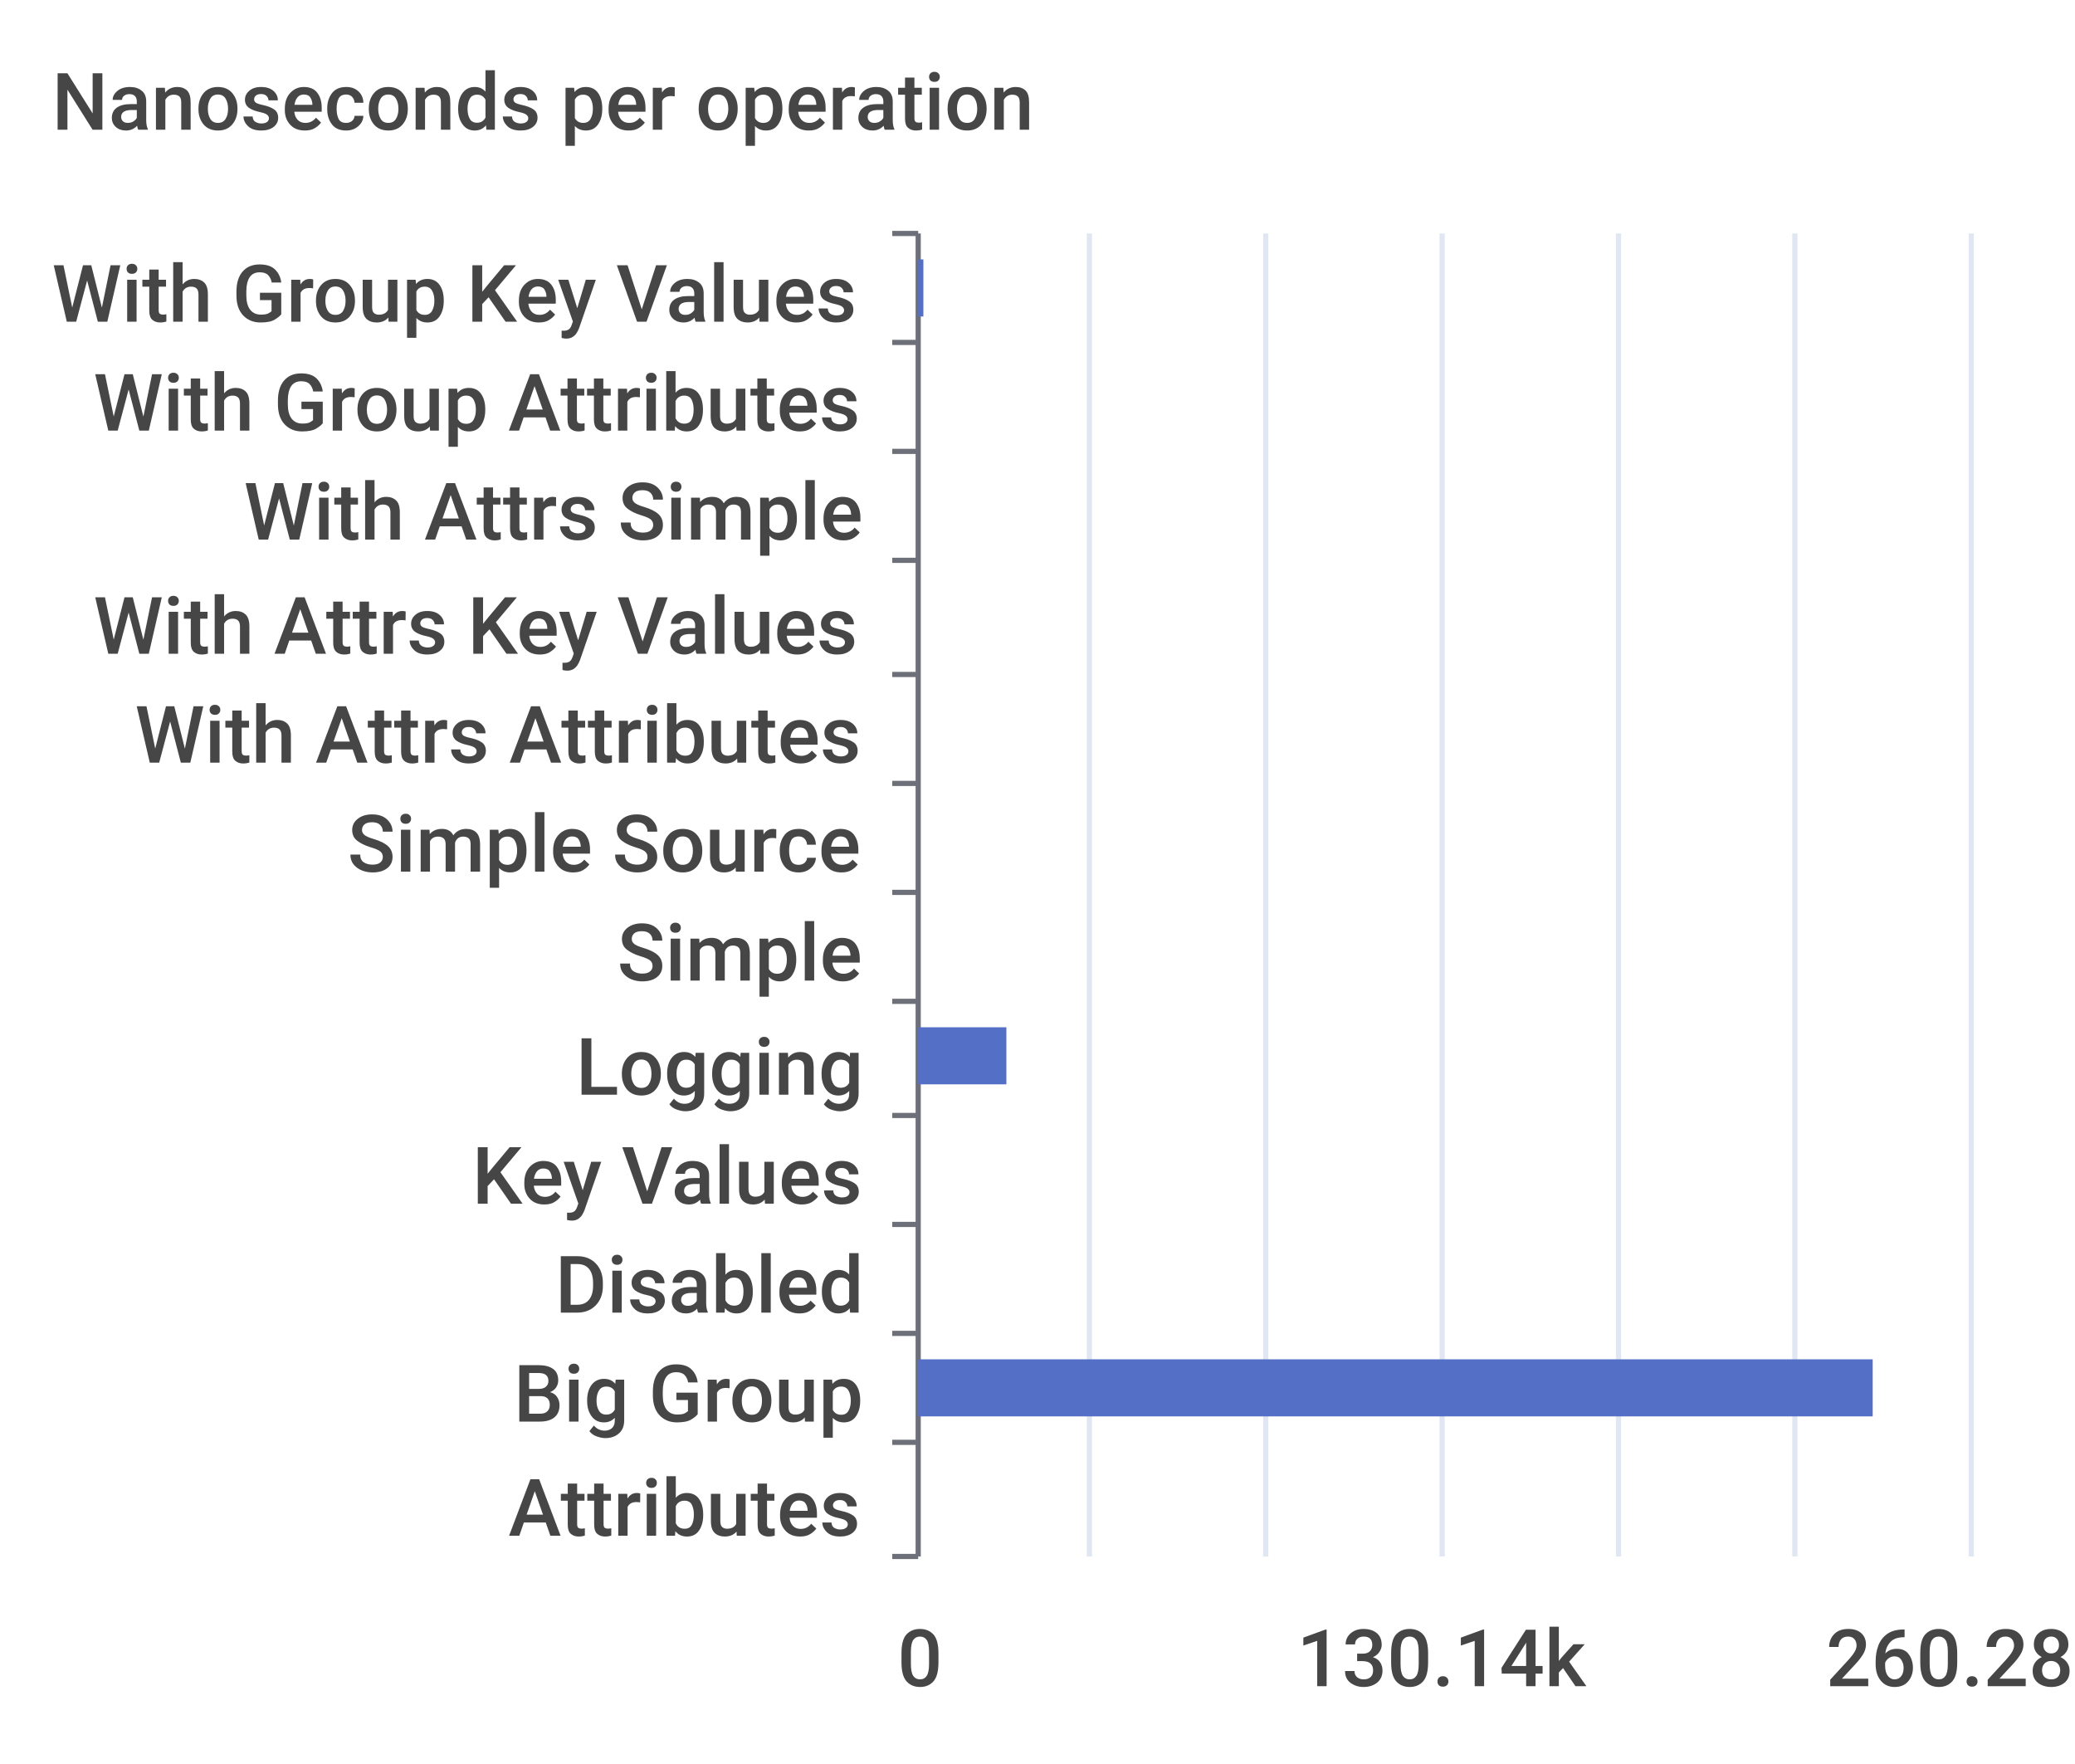
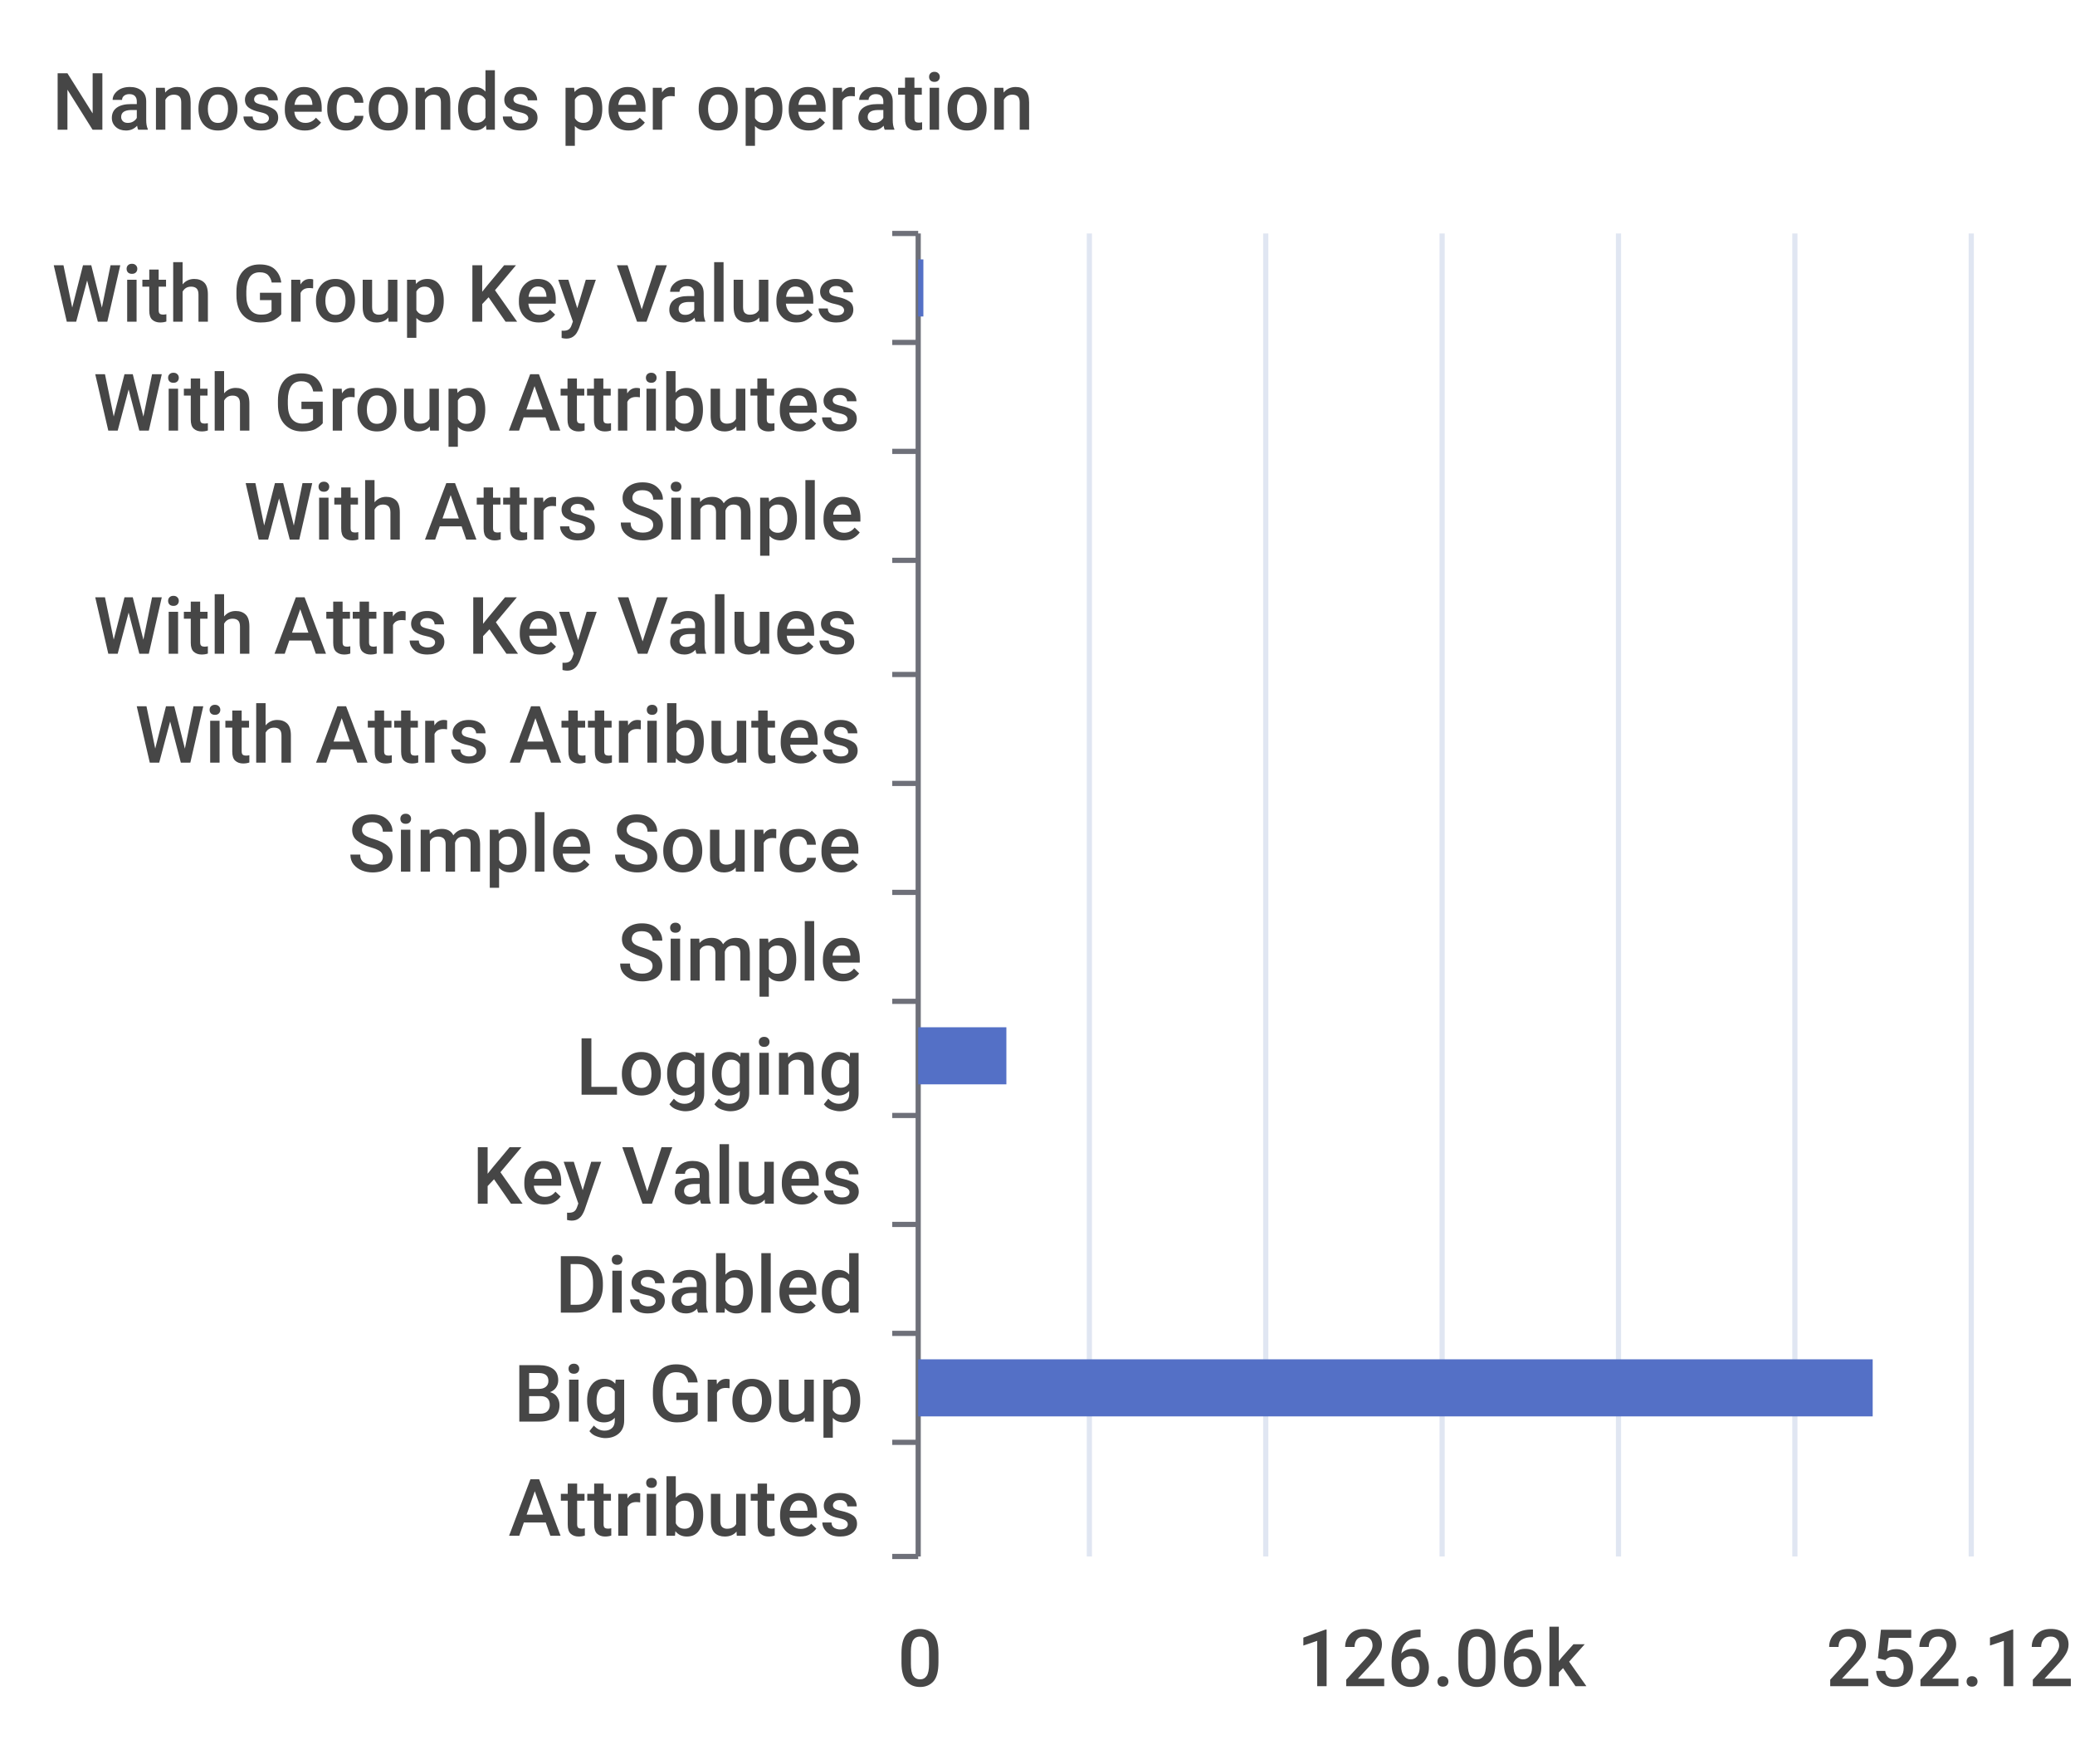
<svg xmlns="http://www.w3.org/2000/svg" width="400" height="340">\n<path d="M 0 0 L 400 0 L 400 340 L 0 340 L 0 0" style="stroke-width:0;stroke:none;fill:rgba(255,255,255,1.0)" />
  <text x="10" y="25" style="stroke-width:0;stroke:none;fill:rgba(70,70,70,1.0);font-size:15.3px;font-family:'Roboto Medium',sans-serif">Nanoseconds per operation</text>
  <path d="M 172 45 L 177 45" style="stroke-width:1;stroke:rgba(110,112,121,1.0);fill:none" />
  <path d="M 172 66 L 177 66" style="stroke-width:1;stroke:rgba(110,112,121,1.0);fill:none" />
  <path d="M 172 87 L 177 87" style="stroke-width:1;stroke:rgba(110,112,121,1.0);fill:none" />
  <path d="M 172 108 L 177 108" style="stroke-width:1;stroke:rgba(110,112,121,1.0);fill:none" />
  <path d="M 172 130 L 177 130" style="stroke-width:1;stroke:rgba(110,112,121,1.0);fill:none" />
  <path d="M 172 151 L 177 151" style="stroke-width:1;stroke:rgba(110,112,121,1.0);fill:none" />
  <path d="M 172 172 L 177 172" style="stroke-width:1;stroke:rgba(110,112,121,1.0);fill:none" />
  <path d="M 172 193 L 177 193" style="stroke-width:1;stroke:rgba(110,112,121,1.0);fill:none" />
  <path d="M 172 215 L 177 215" style="stroke-width:1;stroke:rgba(110,112,121,1.0);fill:none" />
  <path d="M 172 236 L 177 236" style="stroke-width:1;stroke:rgba(110,112,121,1.0);fill:none" />
  <path d="M 172 257 L 177 257" style="stroke-width:1;stroke:rgba(110,112,121,1.0);fill:none" />
  <path d="M 172 278 L 177 278" style="stroke-width:1;stroke:rgba(110,112,121,1.0);fill:none" />
  <path d="M 172 300 L 177 300" style="stroke-width:1;stroke:rgba(110,112,121,1.0);fill:none" />
  <path d="M 177 45 L 177 300" style="stroke-width:1;stroke:rgba(110,112,121,1.0);fill:none" />
  <text x="10" y="62" style="stroke-width:0;stroke:none;fill:rgba(70,70,70,1.0);font-size:15.3px;font-family:'Roboto Medium',sans-serif">With Group Key Values</text>
  <text x="18" y="83" style="stroke-width:0;stroke:none;fill:rgba(70,70,70,1.0);font-size:15.3px;font-family:'Roboto Medium',sans-serif">With Group Attributes</text>
  <text x="47" y="104" style="stroke-width:0;stroke:none;fill:rgba(70,70,70,1.0);font-size:15.3px;font-family:'Roboto Medium',sans-serif">With Attrs Simple</text>
  <text x="18" y="126" style="stroke-width:0;stroke:none;fill:rgba(70,70,70,1.0);font-size:15.3px;font-family:'Roboto Medium',sans-serif">With Attrs Key Values</text>
  <text x="26" y="147" style="stroke-width:0;stroke:none;fill:rgba(70,70,70,1.0);font-size:15.3px;font-family:'Roboto Medium',sans-serif">With Attrs Attributes</text>
  <text x="67" y="168" style="stroke-width:0;stroke:none;fill:rgba(70,70,70,1.0);font-size:15.3px;font-family:'Roboto Medium',sans-serif">Simple Source</text>
  <text x="119" y="189" style="stroke-width:0;stroke:none;fill:rgba(70,70,70,1.0);font-size:15.3px;font-family:'Roboto Medium',sans-serif">Simple</text>
  <text x="111" y="211" style="stroke-width:0;stroke:none;fill:rgba(70,70,70,1.0);font-size:15.3px;font-family:'Roboto Medium',sans-serif">Logging</text>
  <text x="91" y="232" style="stroke-width:0;stroke:none;fill:rgba(70,70,70,1.0);font-size:15.3px;font-family:'Roboto Medium',sans-serif">Key Values</text>
  <text x="107" y="253" style="stroke-width:0;stroke:none;fill:rgba(70,70,70,1.0);font-size:15.3px;font-family:'Roboto Medium',sans-serif">Disabled</text>
  <text x="99" y="274" style="stroke-width:0;stroke:none;fill:rgba(70,70,70,1.0);font-size:15.3px;font-family:'Roboto Medium',sans-serif">Big Group</text>
  <text x="98" y="296" style="stroke-width:0;stroke:none;fill:rgba(70,70,70,1.0);font-size:15.3px;font-family:'Roboto Medium',sans-serif">Attributes</text>
  <text x="173" y="325" style="stroke-width:0;stroke:none;fill:rgba(70,70,70,1.0);font-size:15.3px;font-family:'Roboto Medium',sans-serif">0</text>
-   <text x="250" y="325" style="stroke-width:0;stroke:none;fill:rgba(70,70,70,1.0);font-size:15.3px;font-family:'Roboto Medium',sans-serif">130.14k</text>
-   <text x="352" y="325" style="stroke-width:0;stroke:none;fill:rgba(70,70,70,1.0);font-size:15.3px;font-family:'Roboto Medium',sans-serif">260.28k</text>
+   <text x="250" y="325" style="stroke-width:0;stroke:none;fill:rgba(70,70,70,1.0);font-size:15.3px;font-family:'Roboto Medium',sans-serif">126.06k</text>
+   <text x="352" y="325" style="stroke-width:0;stroke:none;fill:rgba(70,70,70,1.0);font-size:15.3px;font-family:'Roboto Medium',sans-serif">252.12k</text>
  <path d="M 210 45 L 210 300" style="stroke-width:1;stroke:rgba(224,230,242,1.0);fill:none" />
  <path d="M 244 45 L 244 300" style="stroke-width:1;stroke:rgba(224,230,242,1.0);fill:none" />
  <path d="M 278 45 L 278 300" style="stroke-width:1;stroke:rgba(224,230,242,1.0);fill:none" />
  <path d="M 312 45 L 312 300" style="stroke-width:1;stroke:rgba(224,230,242,1.0);fill:none" />
  <path d="M 346 45 L 346 300" style="stroke-width:1;stroke:rgba(224,230,242,1.0);fill:none" />
  <path d="M 380 45 L 380 300" style="stroke-width:1;stroke:rgba(224,230,242,1.0);fill:none" />
  <path d="M 177 283 L 177 283 L 177 294 L 177 294 L 177 283" style="stroke-width:0;stroke:none;fill:rgba(84,112,198,1.0)" />
  <path d="M 177 262 L 361 262 L 361 273 L 177 273 L 177 262" style="stroke-width:0;stroke:none;fill:rgba(84,112,198,1.0)" />
  <path d="M 177 241 L 177 241 L 177 252 L 177 252 L 177 241" style="stroke-width:0;stroke:none;fill:rgba(84,112,198,1.0)" />
  <path d="M 177 220 L 177 220 L 177 231 L 177 231 L 177 220" style="stroke-width:0;stroke:none;fill:rgba(84,112,198,1.0)" />
  <path d="M 177 198 L 194 198 L 194 209 L 177 209 L 177 198" style="stroke-width:0;stroke:none;fill:rgba(84,112,198,1.0)" />
  <path d="M 177 177 L 177 177 L 177 188 L 177 188 L 177 177" style="stroke-width:0;stroke:none;fill:rgba(84,112,198,1.0)" />
  <path d="M 177 156 L 177 156 L 177 167 L 177 167 L 177 156" style="stroke-width:0;stroke:none;fill:rgba(84,112,198,1.0)" />
  <path d="M 177 135 L 177 135 L 177 146 L 177 146 L 177 135" style="stroke-width:0;stroke:none;fill:rgba(84,112,198,1.0)" />
  <path d="M 177 113 L 177 113 L 177 124 L 177 124 L 177 113" style="stroke-width:0;stroke:none;fill:rgba(84,112,198,1.0)" />
  <path d="M 177 92 L 177 92 L 177 103 L 177 103 L 177 92" style="stroke-width:0;stroke:none;fill:rgba(84,112,198,1.0)" />
  <path d="M 177 71 L 177 71 L 177 82 L 177 82 L 177 71" style="stroke-width:0;stroke:none;fill:rgba(84,112,198,1.0)" />
  <path d="M 177 50 L 178 50 L 178 61 L 177 61 L 177 50" style="stroke-width:0;stroke:none;fill:rgba(84,112,198,1.0)" />
</svg>
